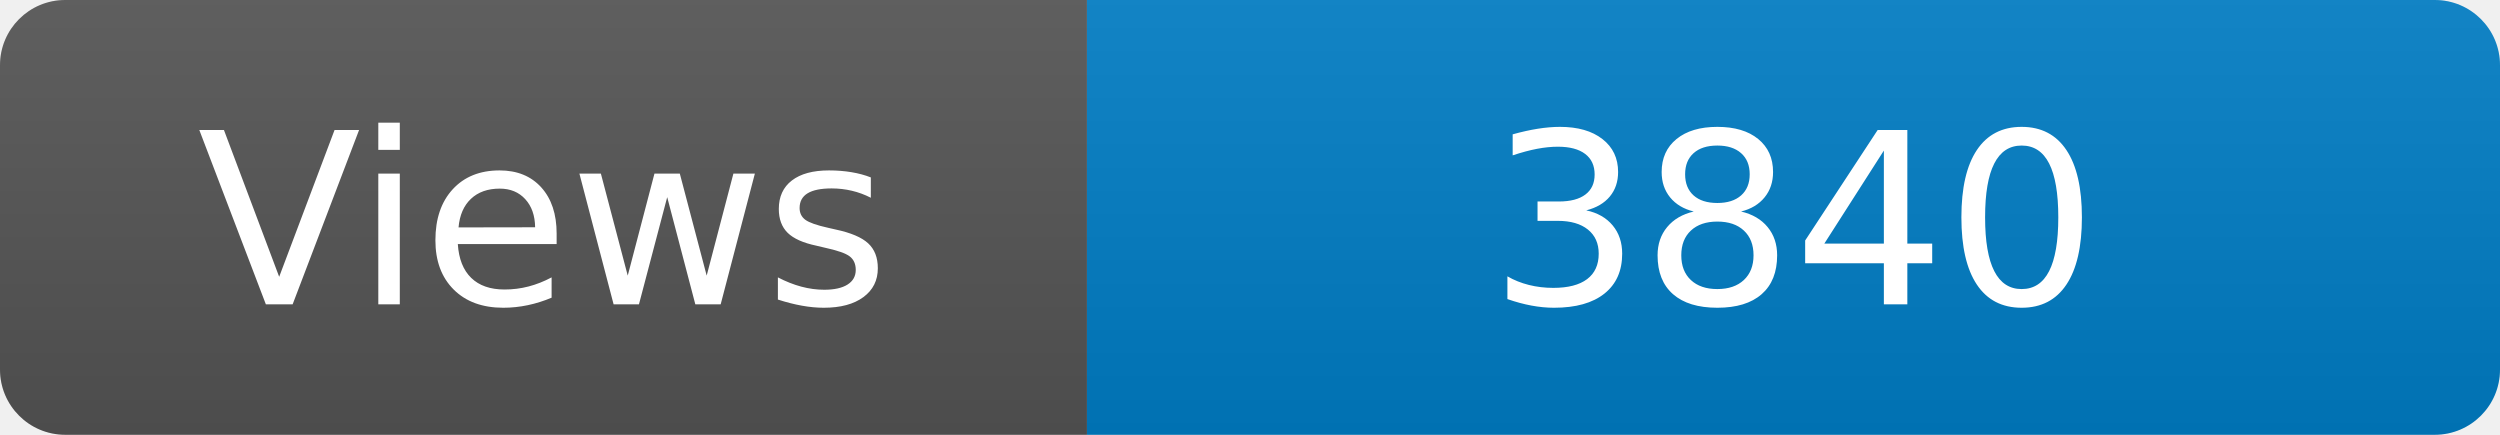
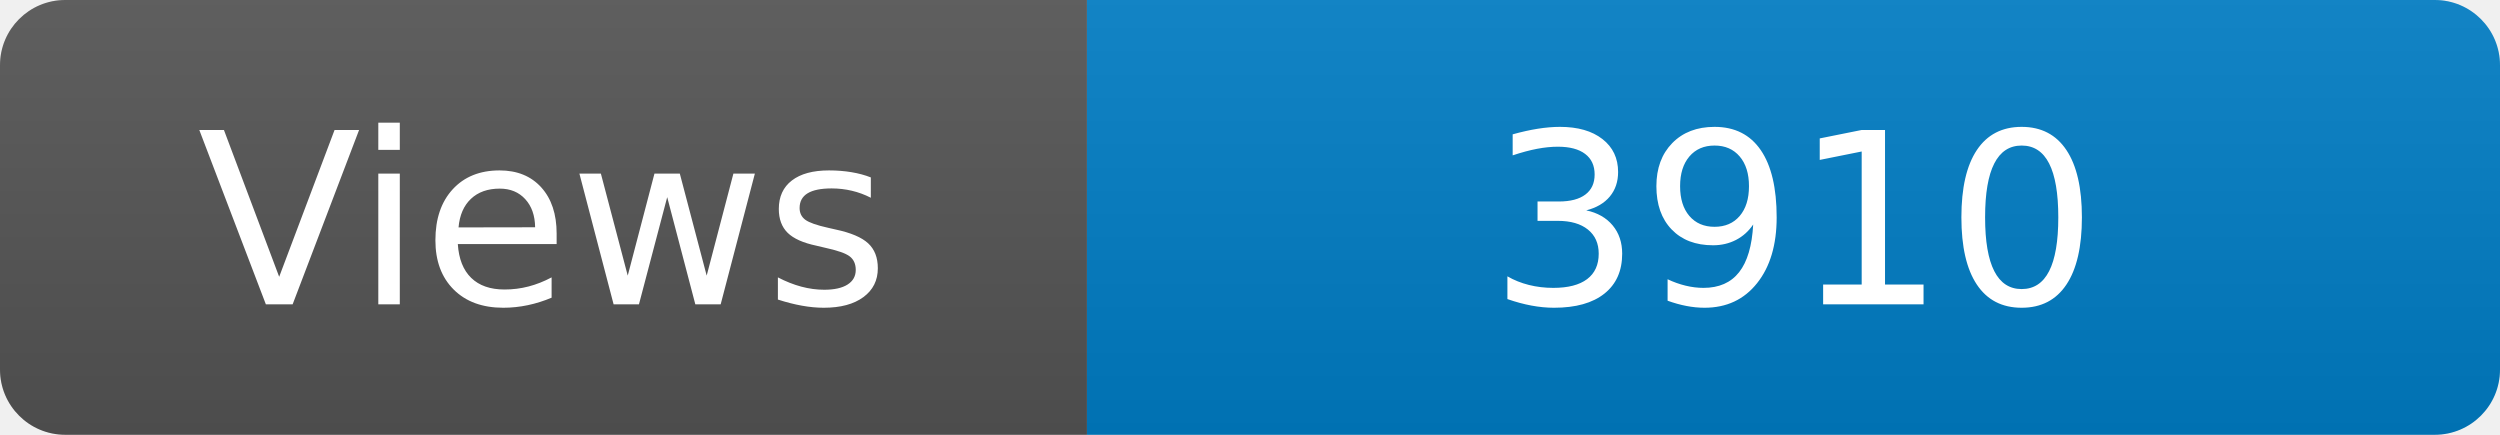
<svg xmlns="http://www.w3.org/2000/svg" width="115" height="20" role="img" aria-label="Maintained?: yes">
  <linearGradient id="s" x2="0" y2="100%">
    <stop offset="0" stop-color="#bbb" stop-opacity=".1" />
    <stop offset="1" stop-opacity=".1" />
  </linearGradient>
  <clipPath id="r">
    <rect width="115" height="20" rx="3" fill="#fff" />
  </clipPath>
  <g clip-path="url(#r)">
    <rect width="50" height="20" fill="#555" />
    <rect x="50" width="160" height="20" fill="#007ec6" />
    <rect width="115" height="20" fill="url(#s)" />
  </g>
  <g fill="#fff" text-anchor="middle" font-family="Verdana,Geneva,DejaVu Sans,sans-serif" font-size="110">
    <text x="250" y="140" transform="scale(.1)" fill="#fff">Views</text>
-     <text x="825" y="140" transform="scale(.1)" fill="#fff">3840</text>
+     <text x="825" y="140" transform="scale(.1)" fill="#fff">3910</text>
  </g>
</svg>
